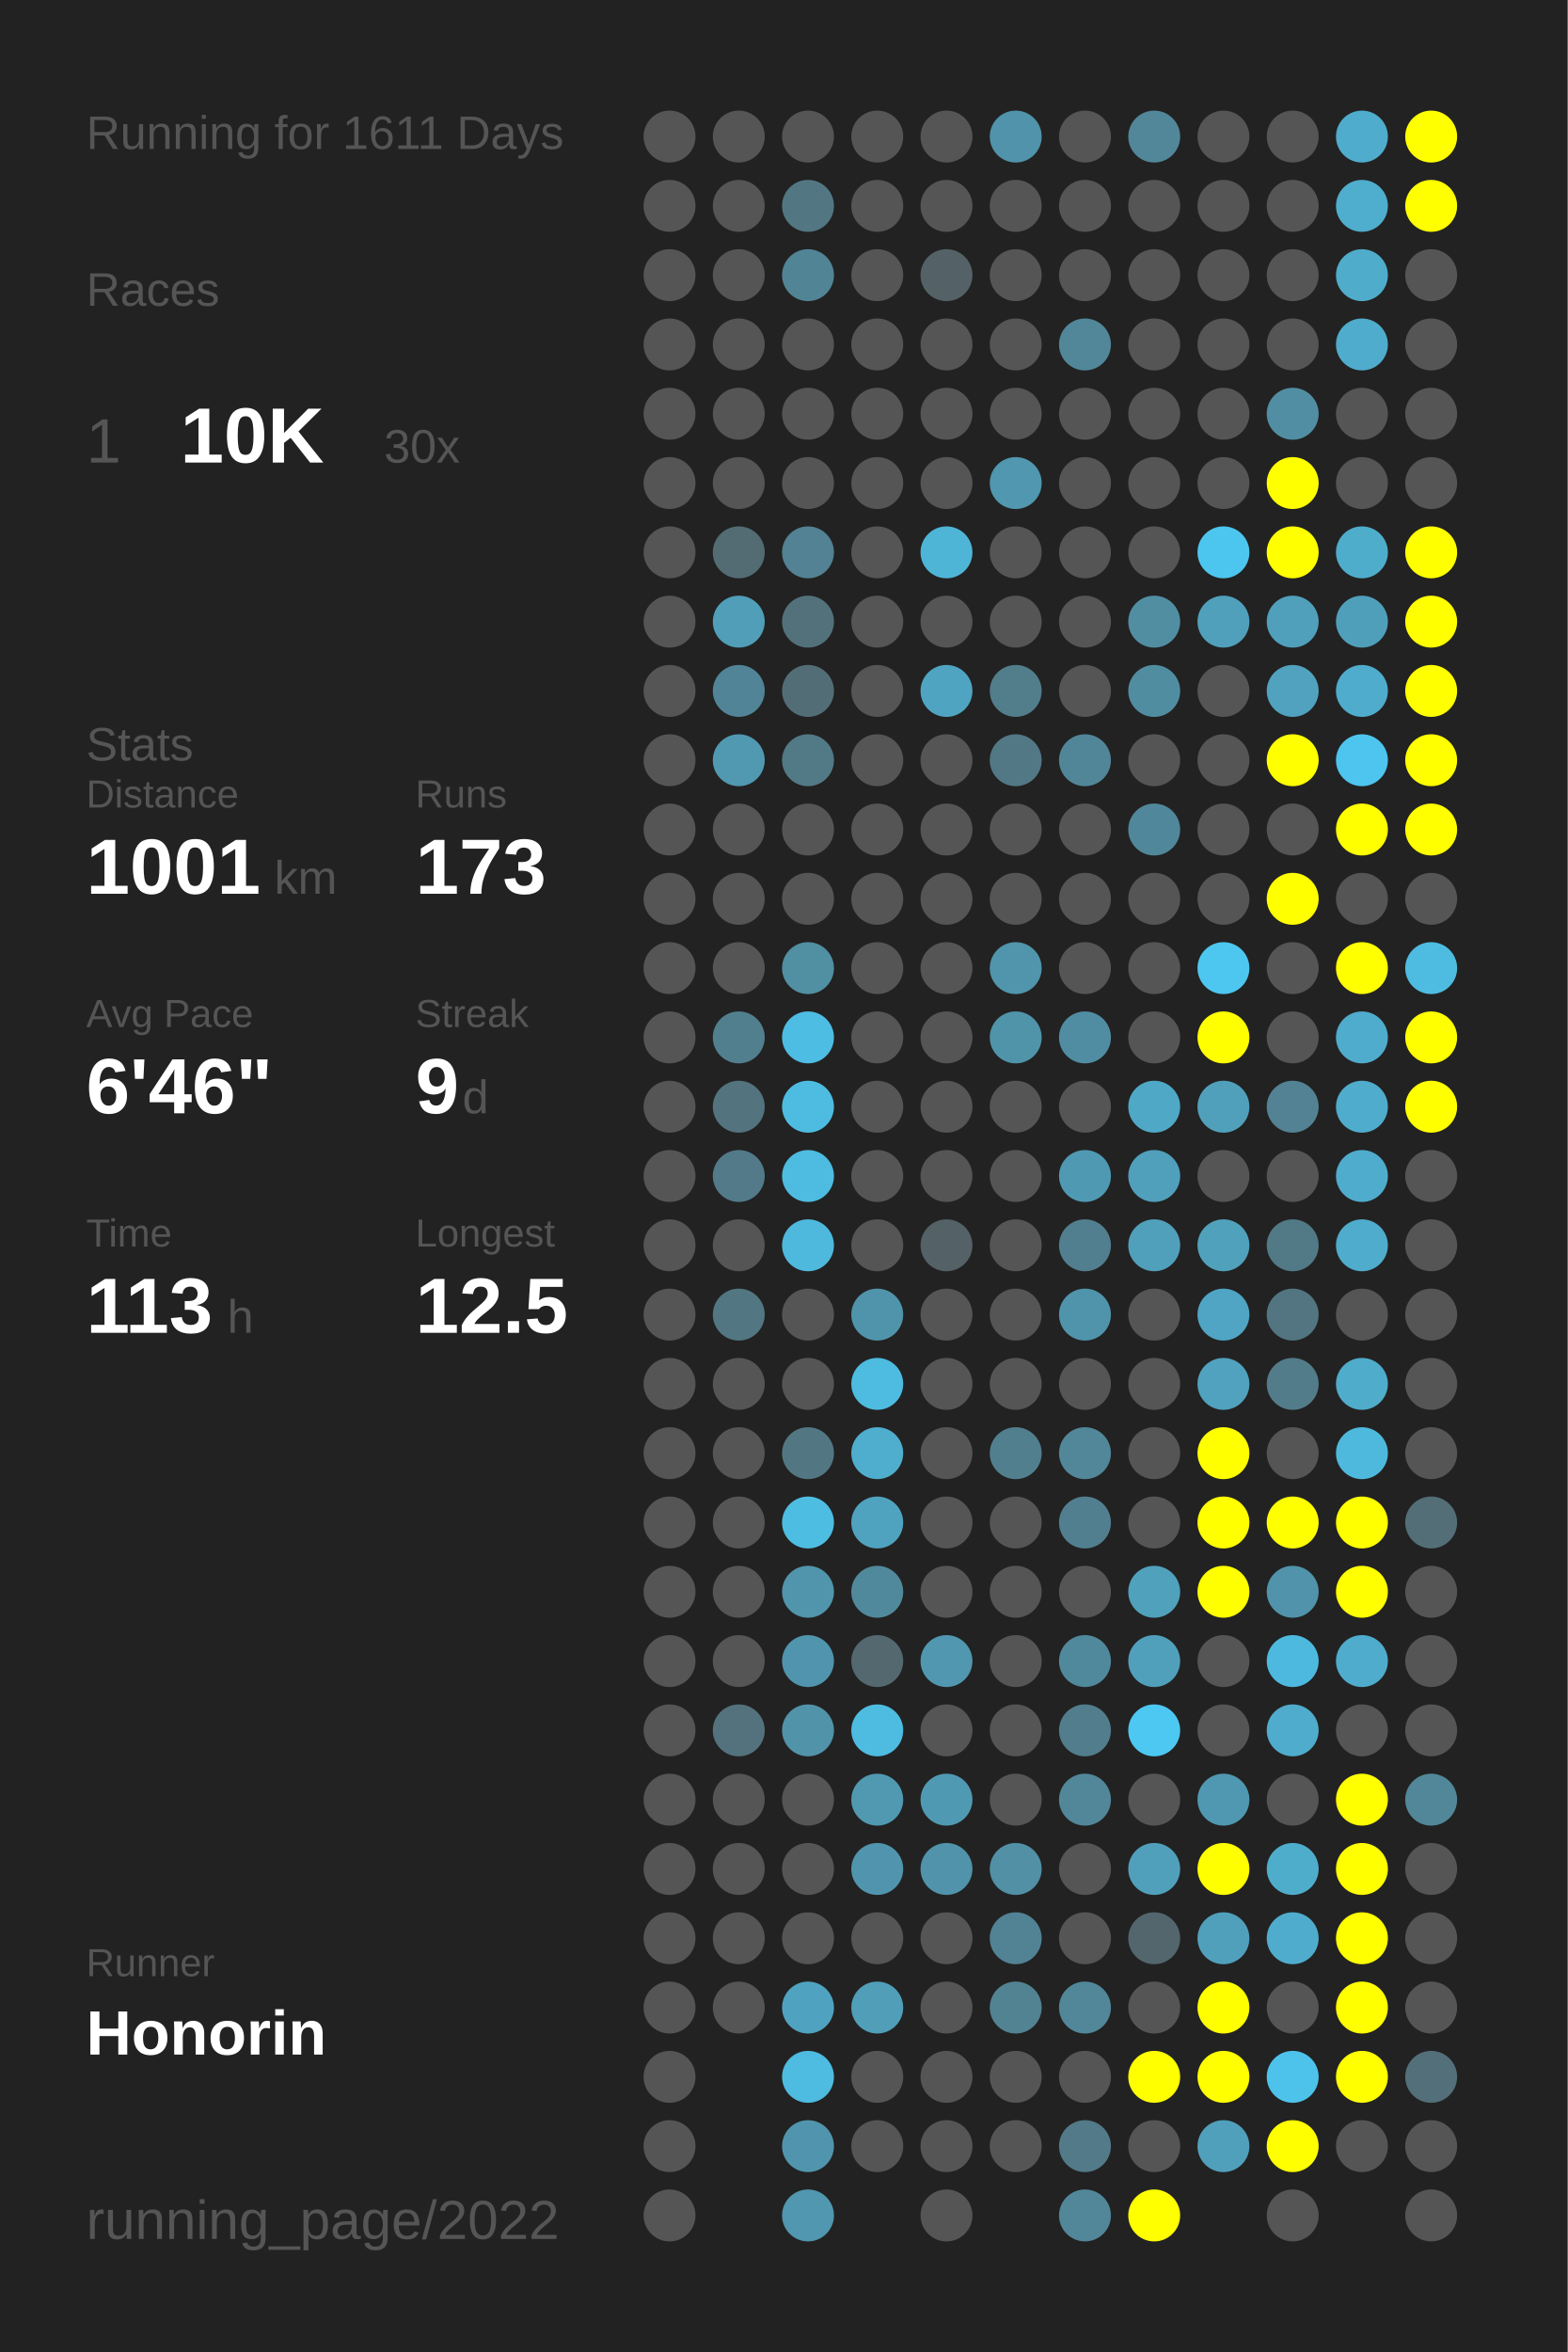
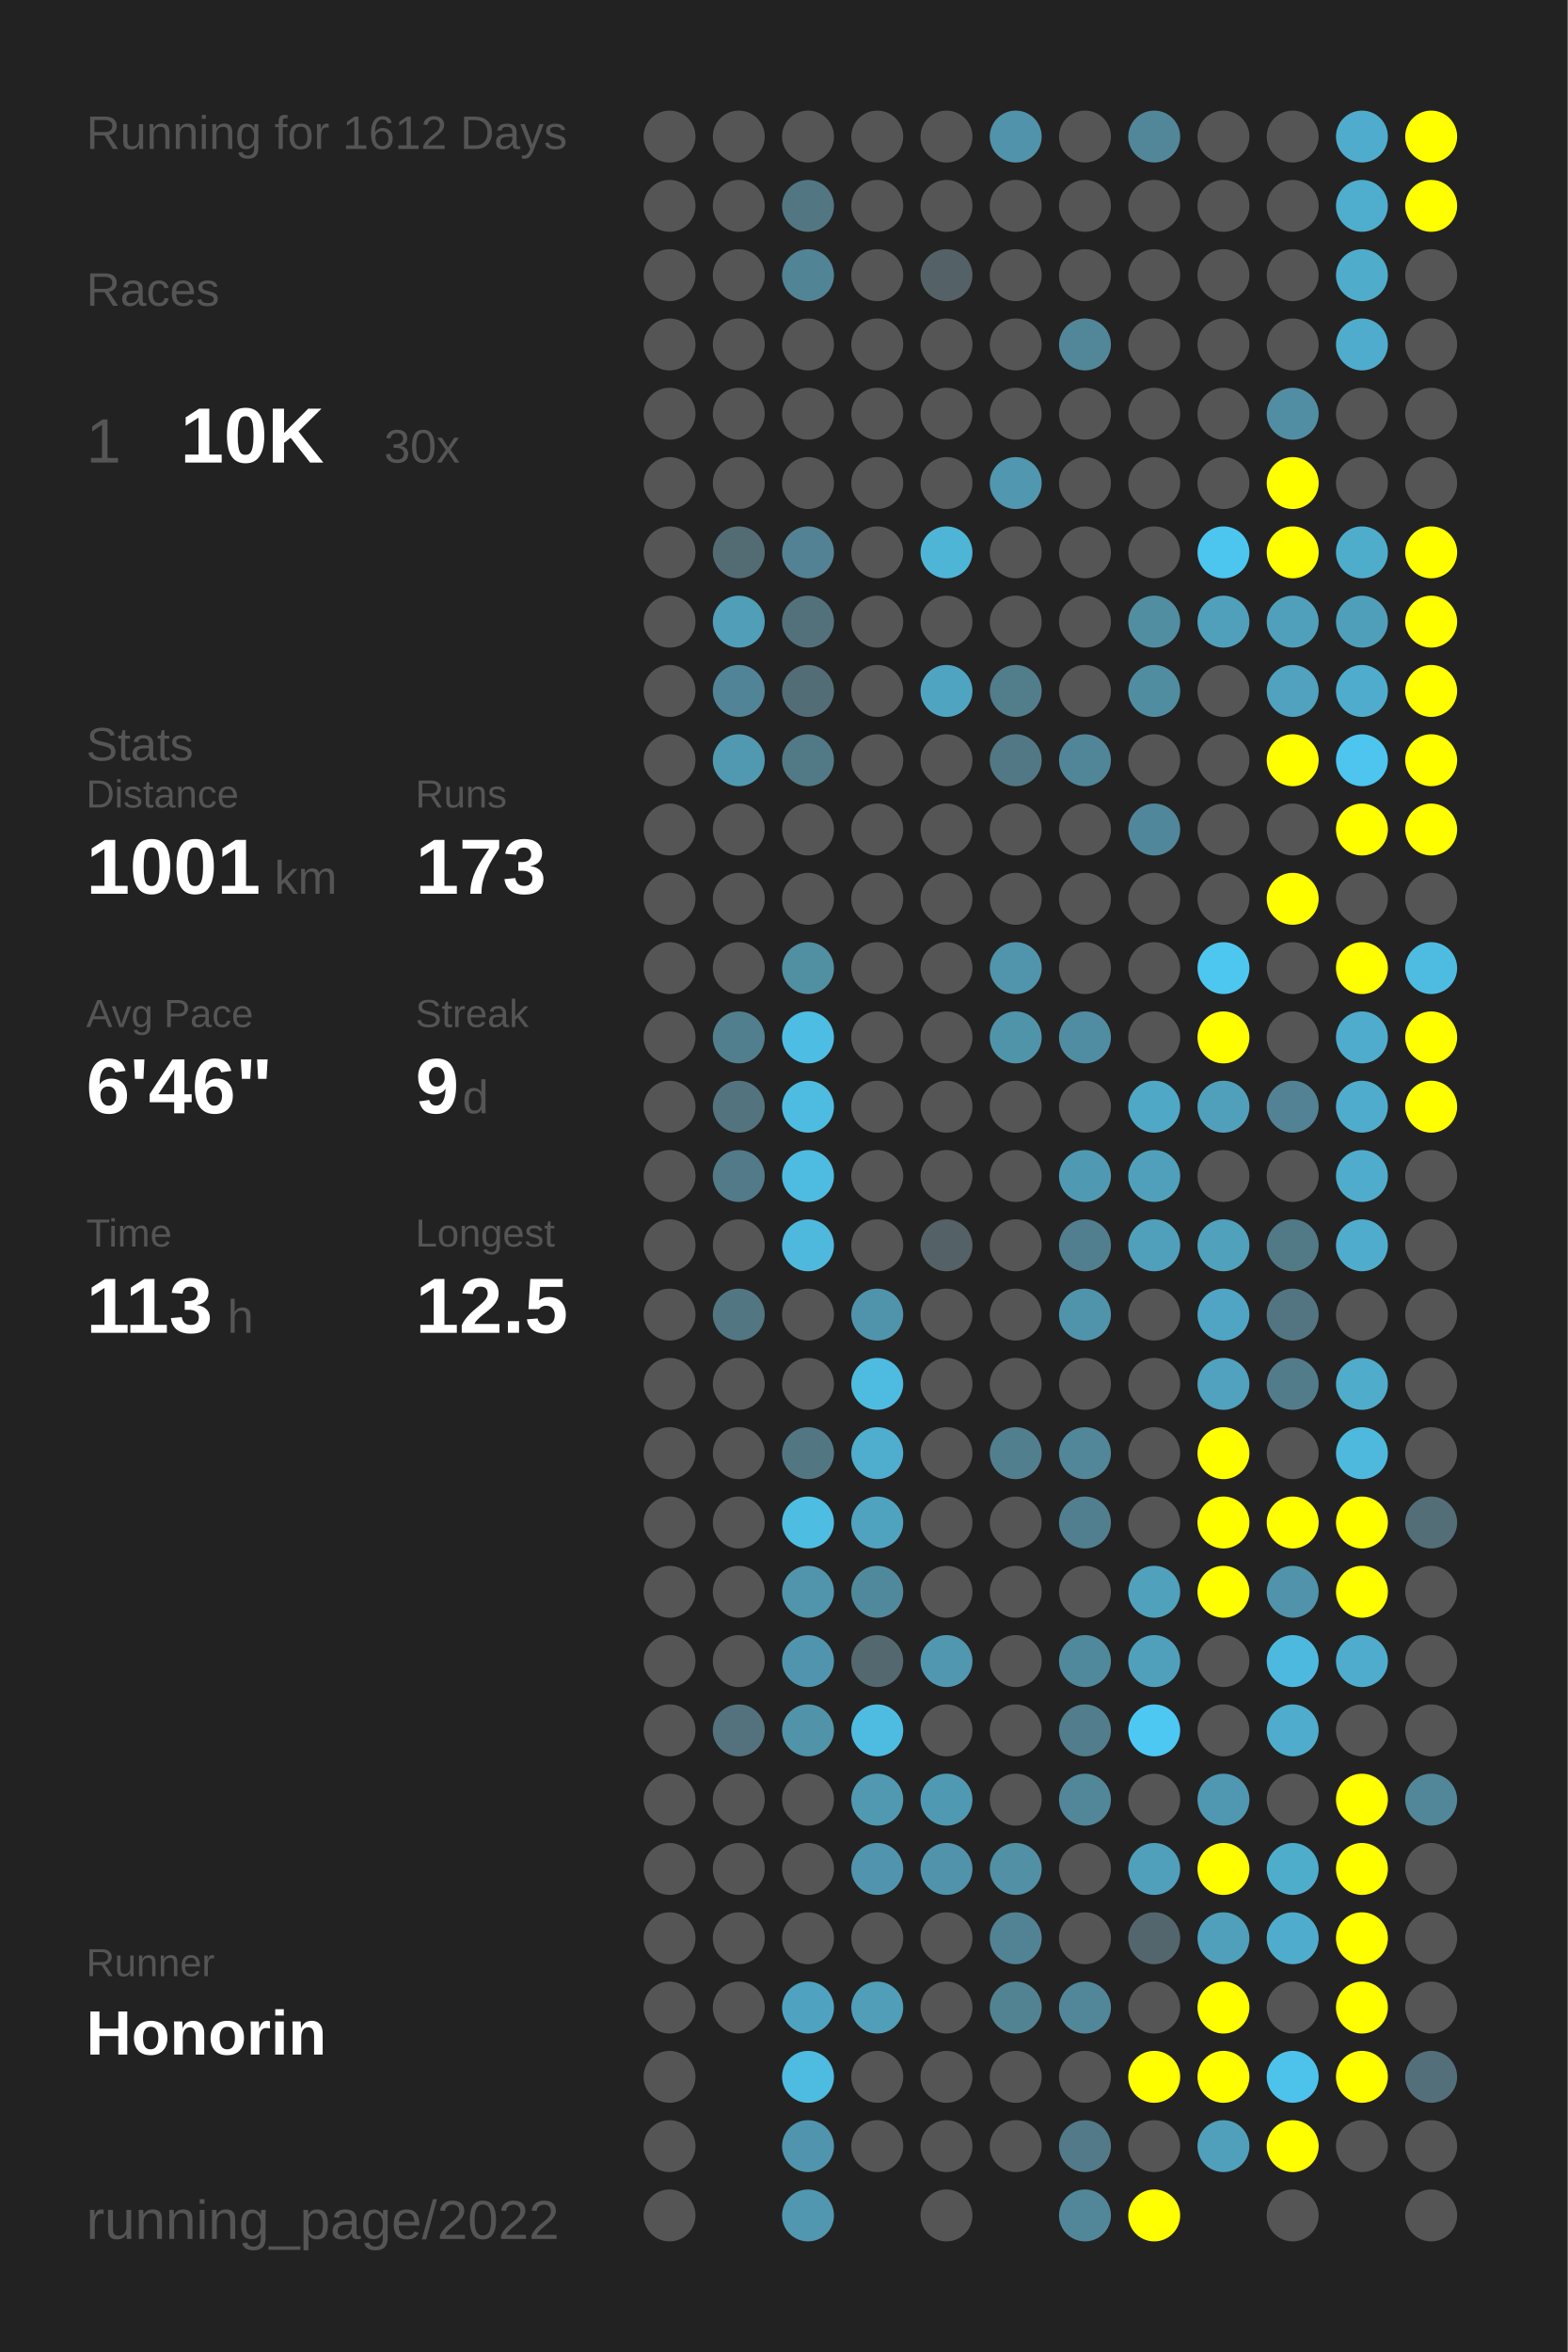
<svg xmlns="http://www.w3.org/2000/svg" baseProfile="full" height="300mm" version="1.1" viewBox="0,0,200,300" width="200mm">
  <defs />
  <rect fill="#222222" height="300" width="200" x="0" y="0" />
-   <text fill="#555555" style="font-size:6px; font-family:Arial;" x="11" y="19">Running for 1611 Days</text>
+   <text fill="#555555" style="font-size:6px; font-family:Arial;" x="11" y="19">Running for 1612 Days</text>
  <text fill="#555555" style="font-size:6px; font-family:Arial;" x="11" y="39">Races</text>
  <text fill="#555555" style="font-size:8px; font-family:Arial;" x="11" y="59">1</text>
  <text fill="#FFFFFF" style="font-size:10px; font-family:Arial; font-weight:bold;" x="23" y="59">10K</text>
  <text fill="#555555" style="font-size:6px; font-family:Arial;" x="49" y="59">30x</text>
  <text fill="#555555" style="font-size:6px; font-family:Arial;" x="11" y="97">Stats</text>
  <text fill="#555555" style="font-size:5px; font-family:Arial;" x="11" y="103">Distance</text>
  <text fill="#FFFFFF" style="font-size:10px; font-family:Arial; font-weight:bold;" x="11" y="114">1001</text>
  <text fill="#555555" style="font-size:6px; font-family:Arial;" x="35" y="114">km</text>
  <text fill="#555555" style="font-size:5px; font-family:Arial;" x="53" y="103">Runs</text>
  <text fill="#FFFFFF" style="font-size:10px; font-family:Arial; font-weight:bold;" x="53" y="114">173</text>
  <text fill="#555555" style="font-size:5px; font-family:Arial;" x="11" y="131">Avg Pace</text>
  <text fill="#FFFFFF" style="font-size:10px; font-family:Arial; font-weight:bold;" x="11" y="142">6'46"</text>
  <text fill="#555555" style="font-size:5px; font-family:Arial;" x="53" y="131">Streak</text>
  <text fill="#FFFFFF" style="font-size:10px; font-family:Arial; font-weight:bold;" x="53" y="142">9</text>
  <text fill="#555555" style="font-size:6px; font-family:Arial;" x="59" y="142">d</text>
  <text fill="#555555" style="font-size:5px; font-family:Arial;" x="11" y="159">Time</text>
  <text fill="#FFFFFF" style="font-size:10px; font-family:Arial; font-weight:bold;" x="11" y="170">113</text>
  <text fill="#555555" style="font-size:6px; font-family:Arial;" x="29" y="170">h</text>
  <text fill="#555555" style="font-size:5px; font-family:Arial;" x="53" y="159">Longest</text>
  <text fill="#FFFFFF" style="font-size:10px; font-family:Arial; font-weight:bold;" x="53" y="170">12.5</text>
  <text fill="#555555" style="font-size:5px; font-family:Arial;" x="11" y="252.065">Runner</text>
  <text fill="#FFFFFF" style="font-size:8px; font-family:Arial; font-weight:bold;" x="11" y="262.065">Honorin</text>
  <text fill="#555555" style="font-size:7px; font-family:Arial;" x="11" y="285.581">running_page/2022</text>
  <circle cx="85.417" cy="17.419" fill="#555555" r="3.312" />
  <circle cx="85.417" cy="26.258" fill="#555555" r="3.312" />
  <circle cx="85.417" cy="35.097" fill="#555555" r="3.312" />
  <circle cx="85.417" cy="43.935" fill="#555555" r="3.312" />
  <circle cx="85.417" cy="52.774" fill="#555555" r="3.312" />
  <circle cx="85.417" cy="61.613" fill="#555555" r="3.312" />
  <circle cx="85.417" cy="70.452" fill="#555555" r="3.312" />
  <circle cx="85.417" cy="79.29" fill="#555555" r="3.312" />
  <circle cx="85.417" cy="88.129" fill="#555555" r="3.312" />
  <circle cx="85.417" cy="96.968" fill="#555555" r="3.312" />
  <circle cx="85.417" cy="105.806" fill="#555555" r="3.312" />
  <circle cx="85.417" cy="114.645" fill="#555555" r="3.312" />
  <circle cx="85.417" cy="123.484" fill="#555555" r="3.312" />
  <circle cx="85.417" cy="132.323" fill="#555555" r="3.312" />
  <circle cx="85.417" cy="141.161" fill="#555555" r="3.312" />
  <circle cx="85.417" cy="150" fill="#555555" r="3.312" />
  <circle cx="85.417" cy="158.839" fill="#555555" r="3.312" />
  <circle cx="85.417" cy="167.677" fill="#555555" r="3.312" />
  <circle cx="85.417" cy="176.516" fill="#555555" r="3.312" />
  <circle cx="85.417" cy="185.355" fill="#555555" r="3.312" />
  <circle cx="85.417" cy="194.194" fill="#555555" r="3.312" />
  <circle cx="85.417" cy="203.032" fill="#555555" r="3.312" />
  <circle cx="85.417" cy="211.871" fill="#555555" r="3.312" />
  <circle cx="85.417" cy="220.71" fill="#555555" r="3.312" />
  <circle cx="85.417" cy="229.548" fill="#555555" r="3.312" />
  <circle cx="85.417" cy="238.387" fill="#555555" r="3.312" />
  <circle cx="85.417" cy="247.226" fill="#555555" r="3.312" />
  <circle cx="85.417" cy="256.065" fill="#555555" r="3.312" />
  <circle cx="85.417" cy="264.903" fill="#555555" r="3.312" />
  <circle cx="85.417" cy="273.742" fill="#555555" r="3.312" />
  <circle cx="85.417" cy="282.581" fill="#555555" r="3.312" />
  <circle cx="94.25" cy="17.419" fill="#555555" r="3.312" />
  <circle cx="94.25" cy="26.258" fill="#555555" r="3.312" />
  <circle cx="94.25" cy="35.097" fill="#555555" r="3.312" />
  <circle cx="94.25" cy="43.935" fill="#555555" r="3.312" />
  <circle cx="94.25" cy="52.774" fill="#555555" r="3.312" />
  <circle cx="94.25" cy="61.613" fill="#555555" r="3.312" />
  <circle cx="94.25" cy="70.452" fill="#536c74" r="3.312" />
  <circle cx="94.25" cy="79.29" fill="#509eb8" r="3.312" />
  <circle cx="94.25" cy="88.129" fill="#518496" r="3.312" />
  <circle cx="94.25" cy="96.968" fill="#5099b1" r="3.312" />
  <circle cx="94.25" cy="105.806" fill="#555555" r="3.312" />
  <circle cx="94.25" cy="114.645" fill="#555555" r="3.312" />
  <circle cx="94.25" cy="123.484" fill="#555555" r="3.312" />
  <circle cx="94.25" cy="132.323" fill="#527f8e" r="3.312" />
  <circle cx="94.25" cy="141.161" fill="#53737e" r="3.312" />
  <circle cx="94.25" cy="150" fill="#527a88" r="3.312" />
  <circle cx="94.25" cy="158.839" fill="#555555" r="3.312" />
  <circle cx="94.25" cy="167.677" fill="#527682" r="3.312" />
  <circle cx="94.25" cy="176.516" fill="#555555" r="3.312" />
  <circle cx="94.25" cy="185.355" fill="#555555" r="3.312" />
  <circle cx="94.25" cy="194.194" fill="#555555" r="3.312" />
  <circle cx="94.25" cy="203.032" fill="#555555" r="3.312" />
  <circle cx="94.25" cy="211.871" fill="#555555" r="3.312" />
  <circle cx="94.25" cy="220.71" fill="#53727d" r="3.312" />
  <circle cx="94.25" cy="229.548" fill="#555555" r="3.312" />
  <circle cx="94.25" cy="238.387" fill="#555555" r="3.312" />
  <circle cx="94.25" cy="247.226" fill="#555555" r="3.312" />
  <circle cx="94.25" cy="256.065" fill="#555555" r="3.312" />
  <circle cx="103.083" cy="17.419" fill="#555555" r="3.312" />
  <circle cx="103.083" cy="26.258" fill="#527783" r="3.312" />
  <circle cx="103.083" cy="35.097" fill="#518495" r="3.312" />
  <circle cx="103.083" cy="43.935" fill="#555555" r="3.312" />
  <circle cx="103.083" cy="52.774" fill="#555555" r="3.312" />
  <circle cx="103.083" cy="61.613" fill="#555555" r="3.312" />
  <circle cx="103.083" cy="70.452" fill="#528293" r="3.312" />
  <circle cx="103.083" cy="79.29" fill="#53717b" r="3.312" />
  <circle cx="103.083" cy="88.129" fill="#536d76" r="3.312" />
  <circle cx="103.083" cy="96.968" fill="#527986" r="3.312" />
  <circle cx="103.083" cy="105.806" fill="#555555" r="3.312" />
  <circle cx="103.083" cy="114.645" fill="#555555" r="3.312" />
  <circle cx="103.083" cy="123.484" fill="#518fa3" r="3.312" />
  <circle cx="103.083" cy="132.323" fill="#4ebde3" r="3.312" />
  <circle cx="103.083" cy="141.161" fill="#4ebce1" r="3.312" />
  <circle cx="103.083" cy="150" fill="#4ebbe0" r="3.312" />
  <circle cx="103.083" cy="158.839" fill="#4eb9dd" r="3.312" />
  <circle cx="103.083" cy="167.677" fill="#555555" r="3.312" />
  <circle cx="103.083" cy="176.516" fill="#555555" r="3.312" />
  <circle cx="103.083" cy="185.355" fill="#527783" r="3.312" />
  <circle cx="103.083" cy="194.194" fill="#4ebde2" r="3.312" />
  <circle cx="103.083" cy="203.032" fill="#5095ac" r="3.312" />
  <circle cx="103.083" cy="211.871" fill="#5095ad" r="3.312" />
  <circle cx="103.083" cy="220.71" fill="#5193a9" r="3.312" />
  <circle cx="103.083" cy="229.548" fill="#555555" r="3.312" />
  <circle cx="103.083" cy="238.387" fill="#555555" r="3.312" />
  <circle cx="103.083" cy="247.226" fill="#555555" r="3.312" />
  <circle cx="103.083" cy="256.065" fill="#4fa3c0" r="3.312" />
  <circle cx="103.083" cy="264.903" fill="#4ebbe0" r="3.312" />
  <circle cx="103.083" cy="273.742" fill="#5095ad" r="3.312" />
  <circle cx="103.083" cy="282.581" fill="#5097af" r="3.312" />
  <circle cx="111.917" cy="17.419" fill="#555555" r="3.312" />
  <circle cx="111.917" cy="26.258" fill="#555555" r="3.312" />
  <circle cx="111.917" cy="35.097" fill="#555555" r="3.312" />
  <circle cx="111.917" cy="43.935" fill="#555555" r="3.312" />
  <circle cx="111.917" cy="52.774" fill="#555555" r="3.312" />
  <circle cx="111.917" cy="61.613" fill="#555555" r="3.312" />
  <circle cx="111.917" cy="70.452" fill="#555555" r="3.312" />
  <circle cx="111.917" cy="79.29" fill="#555555" r="3.312" />
  <circle cx="111.917" cy="88.129" fill="#555555" r="3.312" />
  <circle cx="111.917" cy="96.968" fill="#555555" r="3.312" />
  <circle cx="111.917" cy="105.806" fill="#555555" r="3.312" />
  <circle cx="111.917" cy="114.645" fill="#555555" r="3.312" />
  <circle cx="111.917" cy="123.484" fill="#555555" r="3.312" />
  <circle cx="111.917" cy="132.323" fill="#555555" r="3.312" />
  <circle cx="111.917" cy="141.161" fill="#555555" r="3.312" />
  <circle cx="111.917" cy="150" fill="#555555" r="3.312" />
  <circle cx="111.917" cy="158.839" fill="#555555" r="3.312" />
  <circle cx="111.917" cy="167.677" fill="#5094ab" r="3.312" />
  <circle cx="111.917" cy="176.516" fill="#4ebbe0" r="3.312" />
  <circle cx="111.917" cy="185.355" fill="#4fadcd" r="3.312" />
  <circle cx="111.917" cy="194.194" fill="#50a3bf" r="3.312" />
  <circle cx="111.917" cy="203.032" fill="#51899c" r="3.312" />
  <circle cx="111.917" cy="211.871" fill="#53686f" r="3.312" />
  <circle cx="111.917" cy="220.71" fill="#4ebce1" r="3.312" />
  <circle cx="111.917" cy="229.548" fill="#5099b1" r="3.312" />
  <circle cx="111.917" cy="238.387" fill="#5095ad" r="3.312" />
  <circle cx="111.917" cy="247.226" fill="#555555" r="3.312" />
  <circle cx="111.917" cy="256.065" fill="#509eb8" r="3.312" />
  <circle cx="111.917" cy="264.903" fill="#555555" r="3.312" />
  <circle cx="111.917" cy="273.742" fill="#555555" r="3.312" />
  <circle cx="120.75" cy="17.419" fill="#555555" r="3.312" />
  <circle cx="120.75" cy="26.258" fill="#555555" r="3.312" />
  <circle cx="120.75" cy="35.097" fill="#546267" r="3.312" />
  <circle cx="120.75" cy="43.935" fill="#555555" r="3.312" />
  <circle cx="120.75" cy="52.774" fill="#555555" r="3.312" />
  <circle cx="120.75" cy="61.613" fill="#555555" r="3.312" />
  <circle cx="120.75" cy="70.452" fill="#4eb5d7" r="3.312" />
  <circle cx="120.75" cy="79.29" fill="#555555" r="3.312" />
  <circle cx="120.75" cy="88.129" fill="#4fa5c1" r="3.312" />
  <circle cx="120.75" cy="96.968" fill="#555555" r="3.312" />
  <circle cx="120.75" cy="105.806" fill="#555555" r="3.312" />
  <circle cx="120.75" cy="114.645" fill="#555555" r="3.312" />
  <circle cx="120.75" cy="123.484" fill="#555555" r="3.312" />
  <circle cx="120.75" cy="132.323" fill="#555555" r="3.312" />
  <circle cx="120.75" cy="141.161" fill="#555555" r="3.312" />
  <circle cx="120.75" cy="150" fill="#555555" r="3.312" />
  <circle cx="120.75" cy="158.839" fill="#546166" r="3.312" />
  <circle cx="120.75" cy="167.677" fill="#555555" r="3.312" />
  <circle cx="120.75" cy="176.516" fill="#555555" r="3.312" />
  <circle cx="120.75" cy="185.355" fill="#555555" r="3.312" />
  <circle cx="120.75" cy="194.194" fill="#555555" r="3.312" />
  <circle cx="120.75" cy="203.032" fill="#555555" r="3.312" />
  <circle cx="120.75" cy="211.871" fill="#5097af" r="3.312" />
  <circle cx="120.75" cy="220.71" fill="#555555" r="3.312" />
  <circle cx="120.75" cy="229.548" fill="#5099b2" r="3.312" />
  <circle cx="120.75" cy="238.387" fill="#5093aa" r="3.312" />
  <circle cx="120.75" cy="247.226" fill="#555555" r="3.312" />
  <circle cx="120.75" cy="256.065" fill="#555555" r="3.312" />
  <circle cx="120.75" cy="264.903" fill="#555555" r="3.312" />
  <circle cx="120.75" cy="273.742" fill="#555555" r="3.312" />
  <circle cx="120.75" cy="282.581" fill="#555555" r="3.312" />
  <circle cx="129.583" cy="17.419" fill="#5093aa" r="3.312" />
  <circle cx="129.583" cy="26.258" fill="#555555" r="3.312" />
  <circle cx="129.583" cy="35.097" fill="#555555" r="3.312" />
  <circle cx="129.583" cy="43.935" fill="#555555" r="3.312" />
  <circle cx="129.583" cy="52.774" fill="#555555" r="3.312" />
  <circle cx="129.583" cy="61.613" fill="#5097af" r="3.312" />
  <circle cx="129.583" cy="70.452" fill="#555555" r="3.312" />
  <circle cx="129.583" cy="79.29" fill="#555555" r="3.312" />
  <circle cx="129.583" cy="88.129" fill="#527d8b" r="3.312" />
  <circle cx="129.583" cy="96.968" fill="#527885" r="3.312" />
  <circle cx="129.583" cy="105.806" fill="#555555" r="3.312" />
  <circle cx="129.583" cy="114.645" fill="#555555" r="3.312" />
  <circle cx="129.583" cy="123.484" fill="#5095ac" r="3.312" />
  <circle cx="129.583" cy="132.323" fill="#5094aa" r="3.312" />
  <circle cx="129.583" cy="141.161" fill="#555555" r="3.312" />
  <circle cx="129.583" cy="150" fill="#555555" r="3.312" />
  <circle cx="129.583" cy="158.839" fill="#555555" r="3.312" />
  <circle cx="129.583" cy="167.677" fill="#555555" r="3.312" />
  <circle cx="129.583" cy="176.516" fill="#555555" r="3.312" />
  <circle cx="129.583" cy="185.355" fill="#527f8e" r="3.312" />
  <circle cx="129.583" cy="194.194" fill="#555555" r="3.312" />
  <circle cx="129.583" cy="203.032" fill="#555555" r="3.312" />
  <circle cx="129.583" cy="211.871" fill="#555555" r="3.312" />
  <circle cx="129.583" cy="220.71" fill="#555555" r="3.312" />
  <circle cx="129.583" cy="229.548" fill="#555555" r="3.312" />
  <circle cx="129.583" cy="238.387" fill="#5190a5" r="3.312" />
  <circle cx="129.583" cy="247.226" fill="#528394" r="3.312" />
  <circle cx="129.583" cy="256.065" fill="#528393" r="3.312" />
  <circle cx="129.583" cy="264.903" fill="#555555" r="3.312" />
  <circle cx="129.583" cy="273.742" fill="#555555" r="3.312" />
  <circle cx="138.417" cy="17.419" fill="#555555" r="3.312" />
  <circle cx="138.417" cy="26.258" fill="#555555" r="3.312" />
  <circle cx="138.417" cy="35.097" fill="#555555" r="3.312" />
  <circle cx="138.417" cy="43.935" fill="#518799" r="3.312" />
  <circle cx="138.417" cy="52.774" fill="#555555" r="3.312" />
  <circle cx="138.417" cy="61.613" fill="#555555" r="3.312" />
  <circle cx="138.417" cy="70.452" fill="#555555" r="3.312" />
  <circle cx="138.417" cy="79.29" fill="#555555" r="3.312" />
  <circle cx="138.417" cy="88.129" fill="#555555" r="3.312" />
  <circle cx="138.417" cy="96.968" fill="#518698" r="3.312" />
  <circle cx="138.417" cy="105.806" fill="#555555" r="3.312" />
  <circle cx="138.417" cy="114.645" fill="#555555" r="3.312" />
  <circle cx="138.417" cy="123.484" fill="#555555" r="3.312" />
  <circle cx="138.417" cy="132.323" fill="#518da2" r="3.312" />
  <circle cx="138.417" cy="141.161" fill="#555555" r="3.312" />
  <circle cx="138.417" cy="150" fill="#5099b2" r="3.312" />
  <circle cx="138.417" cy="158.839" fill="#527f8f" r="3.312" />
  <circle cx="138.417" cy="167.677" fill="#5094ab" r="3.312" />
  <circle cx="138.417" cy="176.516" fill="#555555" r="3.312" />
  <circle cx="138.417" cy="185.355" fill="#518799" r="3.312" />
  <circle cx="138.417" cy="194.194" fill="#527f8f" r="3.312" />
  <circle cx="138.417" cy="203.032" fill="#555555" r="3.312" />
  <circle cx="138.417" cy="211.871" fill="#51899c" r="3.312" />
  <circle cx="138.417" cy="220.71" fill="#527d8c" r="3.312" />
  <circle cx="138.417" cy="229.548" fill="#518799" r="3.312" />
  <circle cx="138.417" cy="238.387" fill="#555555" r="3.312" />
  <circle cx="138.417" cy="247.226" fill="#555555" r="3.312" />
  <circle cx="138.417" cy="256.065" fill="#518799" r="3.312" />
  <circle cx="138.417" cy="264.903" fill="#555555" r="3.312" />
  <circle cx="138.417" cy="273.742" fill="#527a88" r="3.312" />
  <circle cx="138.417" cy="282.581" fill="#518799" r="3.312" />
  <circle cx="147.25" cy="17.419" fill="#518799" r="3.312" />
  <circle cx="147.25" cy="26.258" fill="#555555" r="3.312" />
  <circle cx="147.25" cy="35.097" fill="#555555" r="3.312" />
  <circle cx="147.25" cy="43.935" fill="#555555" r="3.312" />
  <circle cx="147.25" cy="52.774" fill="#555555" r="3.312" />
  <circle cx="147.25" cy="61.613" fill="#555555" r="3.312" />
  <circle cx="147.25" cy="70.452" fill="#555555" r="3.312" />
  <circle cx="147.25" cy="79.29" fill="#518ea2" r="3.312" />
  <circle cx="147.25" cy="88.129" fill="#518da1" r="3.312" />
  <circle cx="147.25" cy="96.968" fill="#555555" r="3.312" />
  <circle cx="147.25" cy="105.806" fill="#51879a" r="3.312" />
  <circle cx="147.25" cy="114.645" fill="#555555" r="3.312" />
  <circle cx="147.25" cy="123.484" fill="#555555" r="3.312" />
  <circle cx="147.25" cy="132.323" fill="#555555" r="3.312" />
  <circle cx="147.25" cy="141.161" fill="#4fa8c6" r="3.312" />
  <circle cx="147.25" cy="150" fill="#50a0bc" r="3.312" />
  <circle cx="147.25" cy="158.839" fill="#50a0bb" r="3.312" />
  <circle cx="147.25" cy="167.677" fill="#555555" r="3.312" />
  <circle cx="147.25" cy="176.516" fill="#555555" r="3.312" />
  <circle cx="147.25" cy="185.355" fill="#555555" r="3.312" />
  <circle cx="147.25" cy="194.194" fill="#555555" r="3.312" />
  <circle cx="147.25" cy="203.032" fill="#50a1bc" r="3.312" />
  <circle cx="147.25" cy="211.871" fill="#50a0bc" r="3.312" />
  <circle cx="147.25" cy="220.71" fill="#4dc8f2" r="3.312" />
  <circle cx="147.25" cy="229.548" fill="#555555" r="3.312" />
  <circle cx="147.25" cy="238.387" fill="#50a0bc" r="3.312" />
  <circle cx="147.25" cy="247.226" fill="#53666d" r="3.312" />
  <circle cx="147.25" cy="256.065" fill="#555555" r="3.312" />
  <circle cx="147.25" cy="264.903" fill="#FFFF00" r="3.312" />
  <circle cx="147.25" cy="273.742" fill="#555555" r="3.312" />
  <circle cx="147.25" cy="282.581" fill="#FFFF00" r="3.312" />
  <circle cx="156.083" cy="17.419" fill="#555555" r="3.312" />
  <circle cx="156.083" cy="26.258" fill="#555555" r="3.312" />
  <circle cx="156.083" cy="35.097" fill="#555555" r="3.312" />
  <circle cx="156.083" cy="43.935" fill="#555555" r="3.312" />
  <circle cx="156.083" cy="52.774" fill="#555555" r="3.312" />
  <circle cx="156.083" cy="61.613" fill="#555555" r="3.312" />
  <circle cx="156.083" cy="70.452" fill="#4dc6ef" r="3.312" />
  <circle cx="156.083" cy="79.29" fill="#50a0bb" r="3.312" />
  <circle cx="156.083" cy="88.129" fill="#555555" r="3.312" />
  <circle cx="156.083" cy="96.968" fill="#555555" r="3.312" />
  <circle cx="156.083" cy="105.806" fill="#555555" r="3.312" />
  <circle cx="156.083" cy="114.645" fill="#555555" r="3.312" />
  <circle cx="156.083" cy="123.484" fill="#4dc7f0" r="3.312" />
  <circle cx="156.083" cy="132.323" fill="#FFFF00" r="3.312" />
  <circle cx="156.083" cy="141.161" fill="#50a0bb" r="3.312" />
  <circle cx="156.083" cy="150" fill="#555555" r="3.312" />
  <circle cx="156.083" cy="158.839" fill="#50a1bc" r="3.312" />
  <circle cx="156.083" cy="167.677" fill="#4fa5c3" r="3.312" />
  <circle cx="156.083" cy="176.516" fill="#50a2be" r="3.312" />
  <circle cx="156.083" cy="185.355" fill="#FFFF00" r="3.312" />
  <circle cx="156.083" cy="194.194" fill="#FFFF00" r="3.312" />
  <circle cx="156.083" cy="203.032" fill="#FFFF00" r="3.312" />
  <circle cx="156.083" cy="211.871" fill="#555555" r="3.312" />
  <circle cx="156.083" cy="220.71" fill="#555555" r="3.312" />
  <circle cx="156.083" cy="229.548" fill="#5098b1" r="3.312" />
  <circle cx="156.083" cy="238.387" fill="#FFFF00" r="3.312" />
  <circle cx="156.083" cy="247.226" fill="#50a0bb" r="3.312" />
  <circle cx="156.083" cy="256.065" fill="#FFFF00" r="3.312" />
  <circle cx="156.083" cy="264.903" fill="#FFFF00" r="3.312" />
  <circle cx="156.083" cy="273.742" fill="#50a0bb" r="3.312" />
  <circle cx="164.917" cy="17.419" fill="#555555" r="3.312" />
  <circle cx="164.917" cy="26.258" fill="#555555" r="3.312" />
  <circle cx="164.917" cy="35.097" fill="#555555" r="3.312" />
  <circle cx="164.917" cy="43.935" fill="#555555" r="3.312" />
  <circle cx="164.917" cy="52.774" fill="#518ea3" r="3.312" />
  <circle cx="164.917" cy="61.613" fill="#FFFF00" r="3.312" />
  <circle cx="164.917" cy="70.452" fill="#FFFF00" r="3.312" />
  <circle cx="164.917" cy="79.29" fill="#50a0bb" r="3.312" />
  <circle cx="164.917" cy="88.129" fill="#50a2be" r="3.312" />
  <circle cx="164.917" cy="96.968" fill="#FFFF00" r="3.312" />
  <circle cx="164.917" cy="105.806" fill="#555555" r="3.312" />
  <circle cx="164.917" cy="114.645" fill="#FFFF00" r="3.312" />
  <circle cx="164.917" cy="123.484" fill="#555555" r="3.312" />
  <circle cx="164.917" cy="132.323" fill="#555555" r="3.312" />
  <circle cx="164.917" cy="141.161" fill="#528293" r="3.312" />
  <circle cx="164.917" cy="150" fill="#555555" r="3.312" />
  <circle cx="164.917" cy="158.839" fill="#527986" r="3.312" />
  <circle cx="164.917" cy="167.677" fill="#527581" r="3.312" />
  <circle cx="164.917" cy="176.516" fill="#527c8a" r="3.312" />
  <circle cx="164.917" cy="185.355" fill="#555555" r="3.312" />
  <circle cx="164.917" cy="194.194" fill="#FFFF00" r="3.312" />
  <circle cx="164.917" cy="203.032" fill="#5093aa" r="3.312" />
  <circle cx="164.917" cy="211.871" fill="#4eb9de" r="3.312" />
  <circle cx="164.917" cy="220.71" fill="#4faccc" r="3.312" />
  <circle cx="164.917" cy="229.548" fill="#555555" r="3.312" />
  <circle cx="164.917" cy="238.387" fill="#4fadcc" r="3.312" />
  <circle cx="164.917" cy="247.226" fill="#4faccc" r="3.312" />
  <circle cx="164.917" cy="256.065" fill="#555555" r="3.312" />
  <circle cx="164.917" cy="264.903" fill="#4dc3eb" r="3.312" />
  <circle cx="164.917" cy="273.742" fill="#FFFF00" r="3.312" />
  <circle cx="164.917" cy="282.581" fill="#555555" r="3.312" />
  <circle cx="173.75" cy="17.419" fill="#4faccc" r="3.312" />
  <circle cx="173.75" cy="26.258" fill="#4fadcd" r="3.312" />
  <circle cx="173.75" cy="35.097" fill="#4faccb" r="3.312" />
  <circle cx="173.75" cy="43.935" fill="#4faccc" r="3.312" />
  <circle cx="173.75" cy="52.774" fill="#555555" r="3.312" />
  <circle cx="173.75" cy="61.613" fill="#555555" r="3.312" />
  <circle cx="173.75" cy="70.452" fill="#4fadcc" r="3.312" />
  <circle cx="173.75" cy="79.29" fill="#509fba" r="3.312" />
  <circle cx="173.75" cy="88.129" fill="#4faccc" r="3.312" />
  <circle cx="173.75" cy="96.968" fill="#4dc5ee" r="3.312" />
  <circle cx="173.75" cy="105.806" fill="#FFFF00" r="3.312" />
  <circle cx="173.75" cy="114.645" fill="#555555" r="3.312" />
  <circle cx="173.75" cy="123.484" fill="#FFFF00" r="3.312" />
  <circle cx="173.75" cy="132.323" fill="#4faccc" r="3.312" />
  <circle cx="173.75" cy="141.161" fill="#4faccc" r="3.312" />
  <circle cx="173.75" cy="150" fill="#4faccc" r="3.312" />
  <circle cx="173.75" cy="158.839" fill="#4faccc" r="3.312" />
  <circle cx="173.75" cy="167.677" fill="#555555" r="3.312" />
  <circle cx="173.75" cy="176.516" fill="#4faccb" r="3.312" />
  <circle cx="173.75" cy="185.355" fill="#4eb9dd" r="3.312" />
  <circle cx="173.75" cy="194.194" fill="#FFFF00" r="3.312" />
  <circle cx="173.75" cy="203.032" fill="#FFFF00" r="3.312" />
  <circle cx="173.75" cy="211.871" fill="#4faccc" r="3.312" />
  <circle cx="173.75" cy="220.71" fill="#555555" r="3.312" />
  <circle cx="173.75" cy="229.548" fill="#FFFF00" r="3.312" />
  <circle cx="173.75" cy="238.387" fill="#FFFF00" r="3.312" />
  <circle cx="173.75" cy="247.226" fill="#FFFF00" r="3.312" />
  <circle cx="173.75" cy="256.065" fill="#FFFF00" r="3.312" />
  <circle cx="173.75" cy="264.903" fill="#FFFF00" r="3.312" />
  <circle cx="173.75" cy="273.742" fill="#555555" r="3.312" />
  <circle cx="182.583" cy="17.419" fill="#FFFF00" r="3.312" />
  <circle cx="182.583" cy="26.258" fill="#FFFF00" r="3.312" />
  <circle cx="182.583" cy="35.097" fill="#555555" r="3.312" />
  <circle cx="182.583" cy="43.935" fill="#555555" r="3.312" />
  <circle cx="182.583" cy="52.774" fill="#555555" r="3.312" />
  <circle cx="182.583" cy="61.613" fill="#555555" r="3.312" />
  <circle cx="182.583" cy="70.452" fill="#FFFF00" r="3.312" />
  <circle cx="182.583" cy="79.29" fill="#FFFF00" r="3.312" />
  <circle cx="182.583" cy="88.129" fill="#FFFF00" r="3.312" />
  <circle cx="182.583" cy="96.968" fill="#FFFF00" r="3.312" />
  <circle cx="182.583" cy="105.806" fill="#FFFF00" r="3.312" />
  <circle cx="182.583" cy="114.645" fill="#555555" r="3.312" />
  <circle cx="182.583" cy="123.484" fill="#4ebce1" r="3.312" />
  <circle cx="182.583" cy="132.323" fill="#FFFF00" r="3.312" />
  <circle cx="182.583" cy="141.161" fill="#FFFF00" r="3.312" />
  <circle cx="182.583" cy="150" fill="#555555" r="3.312" />
  <circle cx="182.583" cy="158.839" fill="#555555" r="3.312" />
  <circle cx="182.583" cy="167.677" fill="#555555" r="3.312" />
  <circle cx="182.583" cy="176.516" fill="#555555" r="3.312" />
  <circle cx="182.583" cy="185.355" fill="#555555" r="3.312" />
  <circle cx="182.583" cy="194.194" fill="#536e77" r="3.312" />
  <circle cx="182.583" cy="203.032" fill="#555555" r="3.312" />
  <circle cx="182.583" cy="211.871" fill="#555555" r="3.312" />
  <circle cx="182.583" cy="220.71" fill="#555555" r="3.312" />
  <circle cx="182.583" cy="229.548" fill="#518799" r="3.312" />
  <circle cx="182.583" cy="238.387" fill="#555555" r="3.312" />
  <circle cx="182.583" cy="247.226" fill="#555555" r="3.312" />
  <circle cx="182.583" cy="256.065" fill="#555555" r="3.312" />
  <circle cx="182.583" cy="264.903" fill="#536f79" r="3.312" />
  <circle cx="182.583" cy="273.742" fill="#555555" r="3.312" />
  <circle cx="182.583" cy="282.581" fill="#555555" r="3.312" />
</svg>
